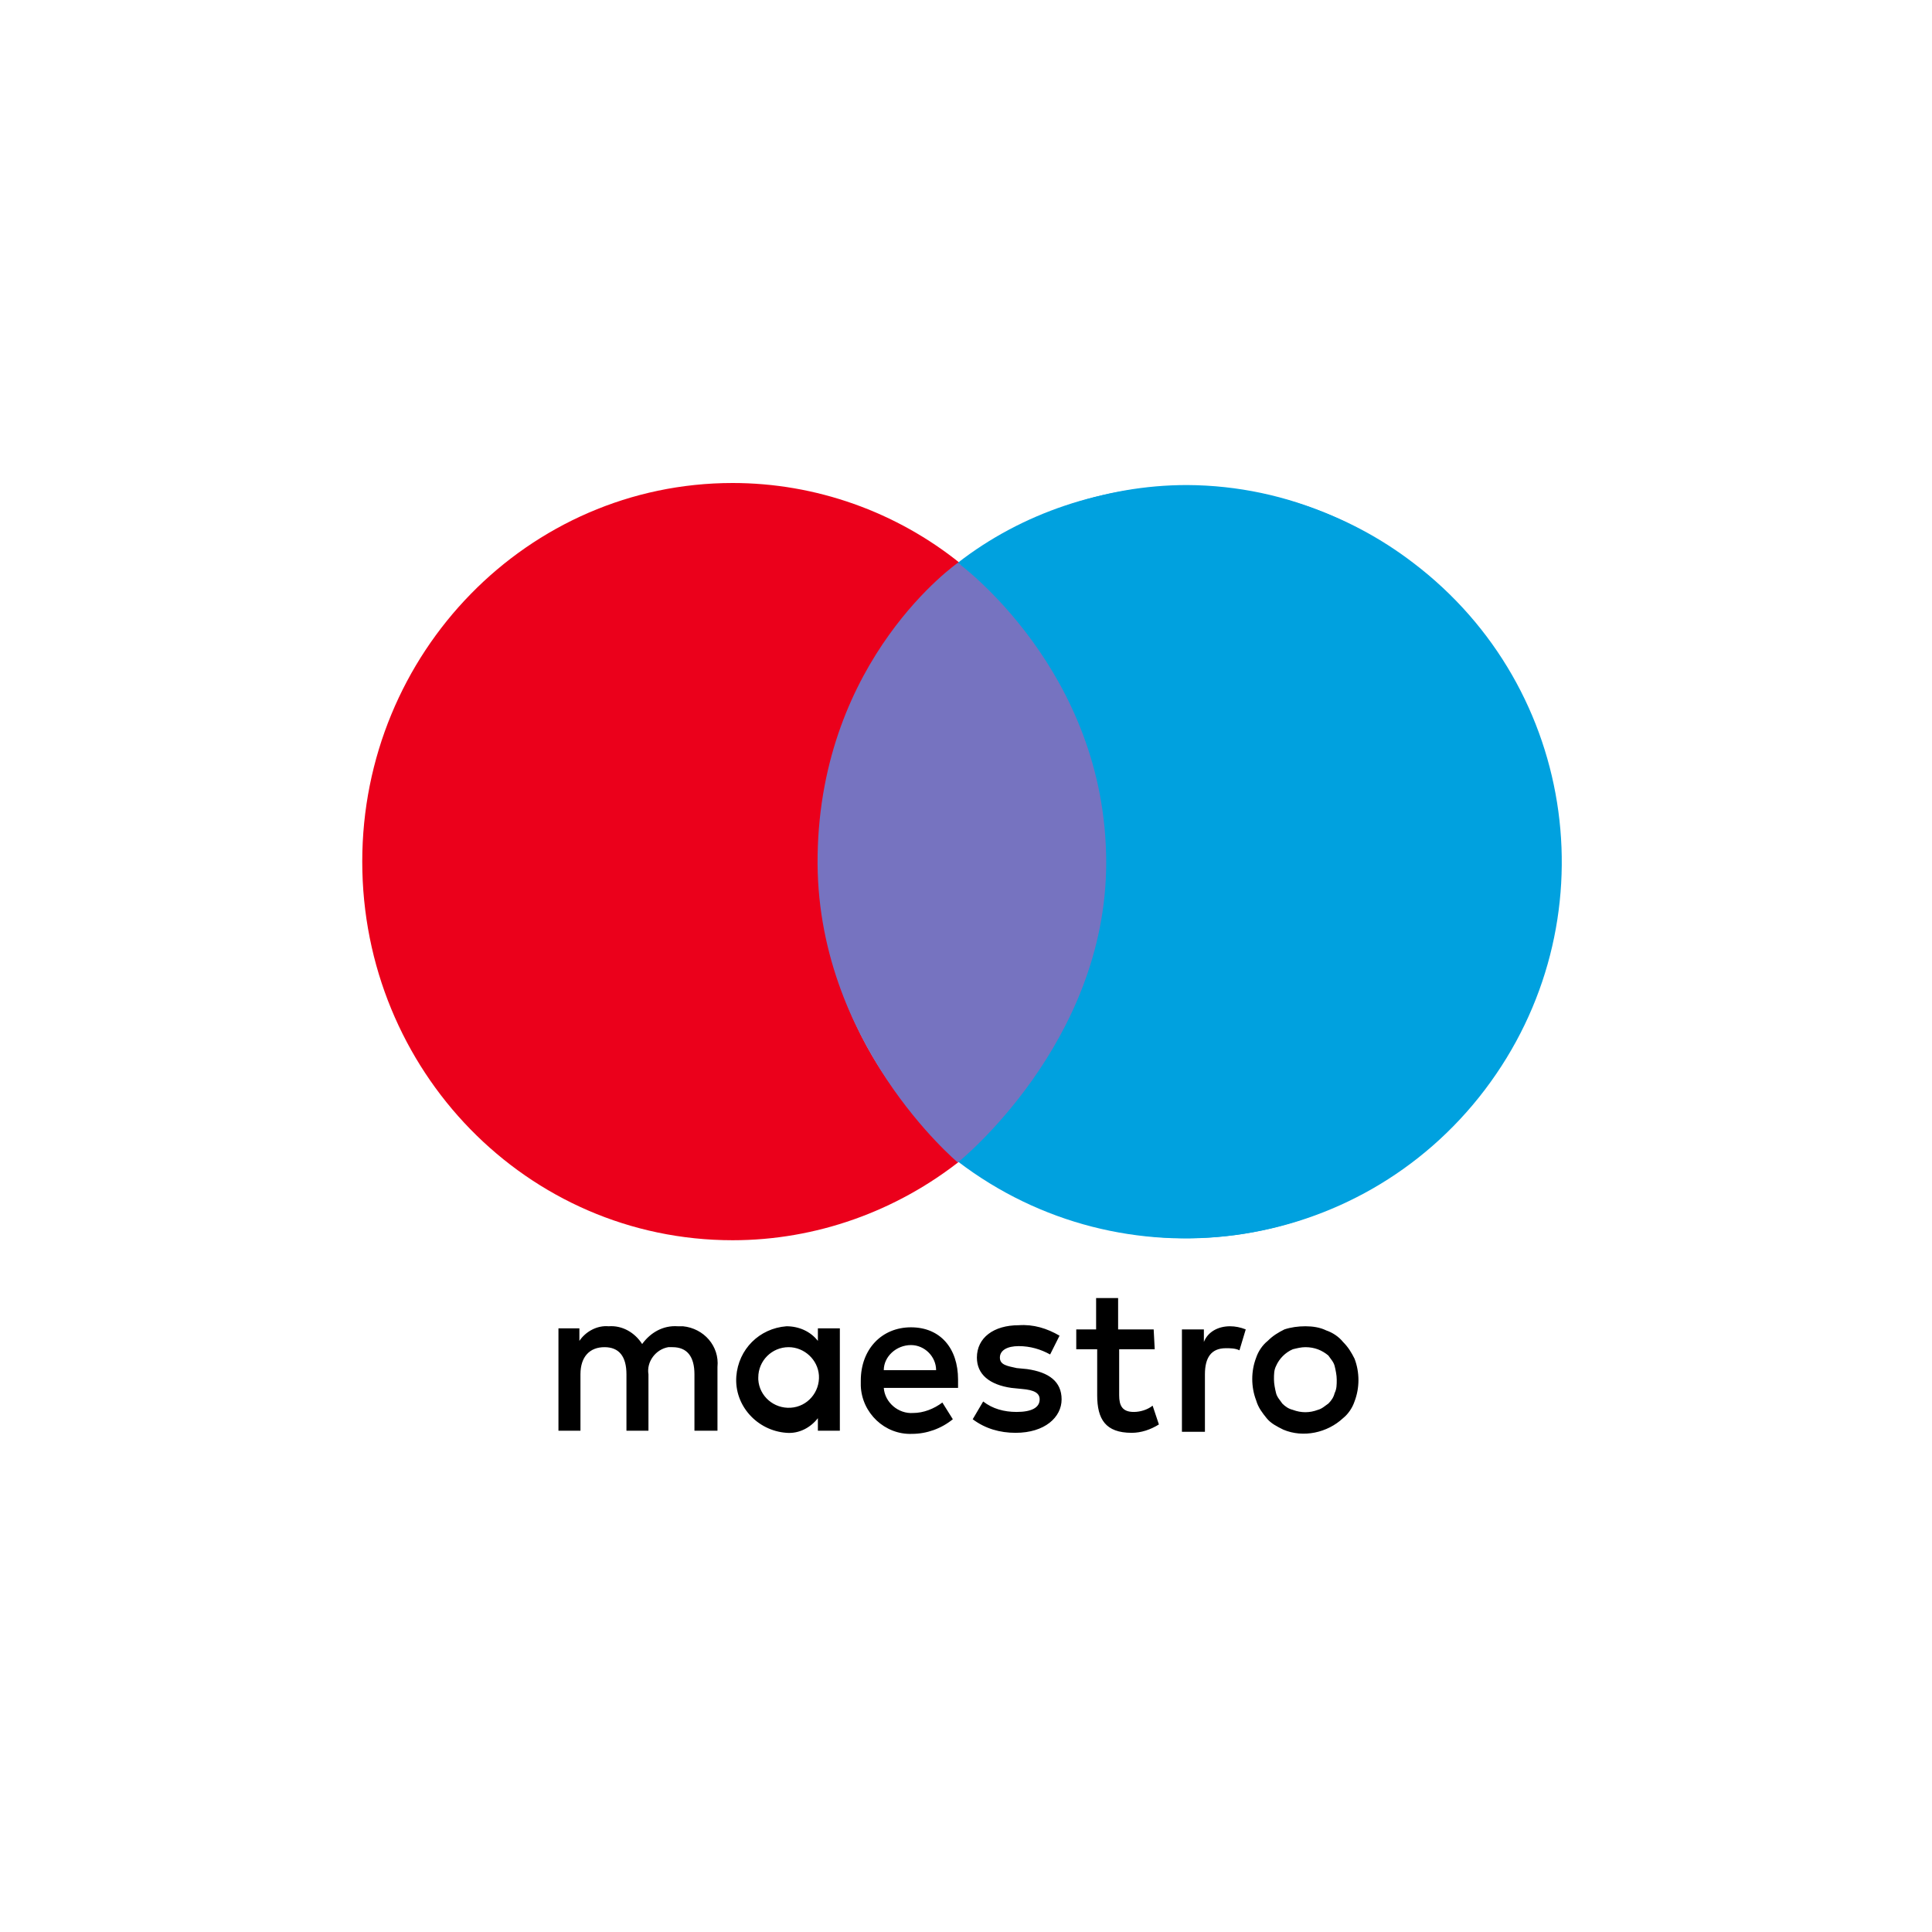
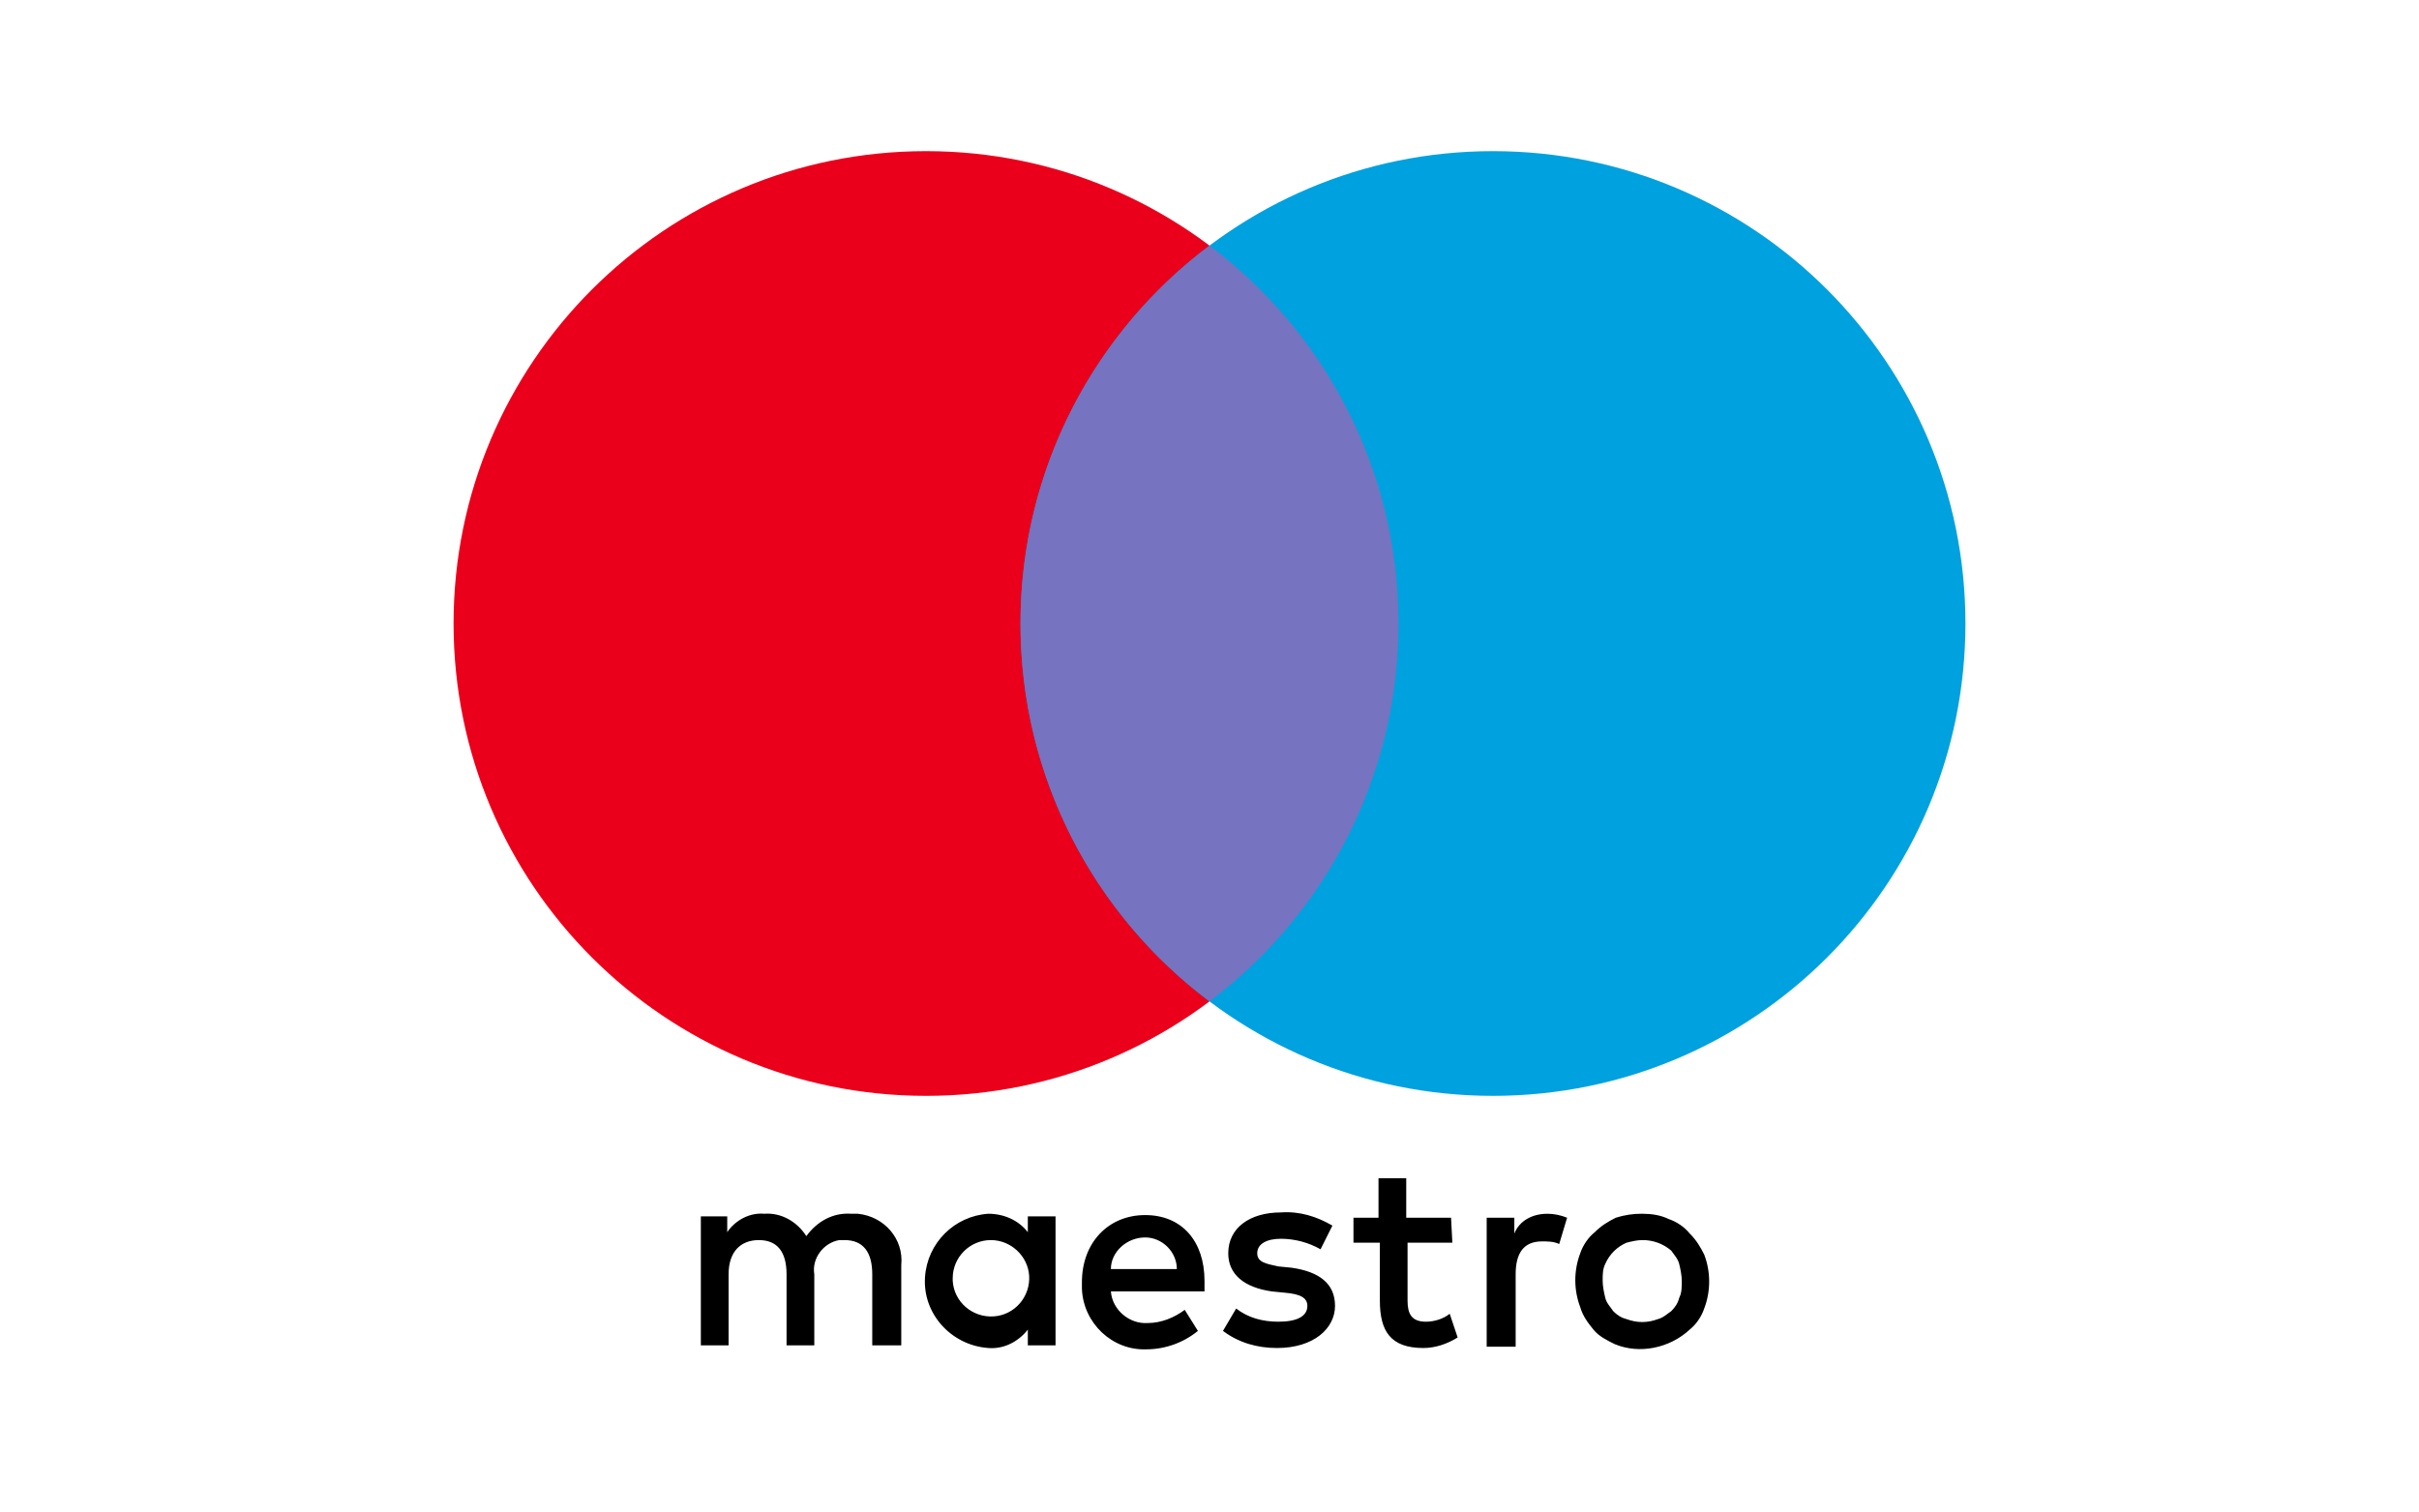
- <svg xmlns="http://www.w3.org/2000/svg" width="72" height="72" viewBox="0 0 72 72">
-   <g fill="none" fill-rule="evenodd">
-     <path d="M0 0H72V72H0z" />
-     <g>
-       <path fill="#000" fill-rule="nonzero" d="M13.238 35.32v-2.375c.078-.78-.507-1.441-1.286-1.519h-.195c-.546-.039-1.014.234-1.326.662-.273-.428-.74-.7-1.247-.662-.43-.039-.858.195-1.092.545v-.467h-.78v3.815h.82v-2.102c0-.662.35-1.012.896-1.012s.818.35.818 1.012v2.102h.82v-2.102c-.079-.467.272-.934.74-1.012h.156c.545 0 .818.35.818 1.012v2.102h.858zm4.561-1.908v1.907h-.819v-.467c-.273.35-.701.584-1.17.545-1.09-.078-1.948-1.012-1.87-2.102.078-1.012.857-1.791 1.87-1.869.469 0 .897.195 1.17.545v-.467h.819v1.908zm-3.04 0c.038.623.584 1.09 1.208 1.05.624-.038 1.091-.583 1.052-1.206-.039-.584-.545-1.051-1.13-1.051-.624 0-1.13.506-1.13 1.129v.078zm20.388-1.986c.272 0 .545.04.78.156.233.078.467.233.623.428.195.195.312.39.429.623.195.506.195 1.09 0 1.596-.078.234-.234.467-.429.623-.585.545-1.481.74-2.222.428-.234-.116-.468-.233-.624-.428-.156-.194-.312-.39-.39-.662-.195-.506-.195-1.09 0-1.596.078-.233.234-.467.43-.623.194-.194.389-.311.623-.428.234-.078.507-.117.78-.117zm0 .779c-.156 0-.312.039-.468.078-.273.116-.507.35-.624.623-.078.155-.078.311-.078.506 0 .155.04.35.078.506.039.156.156.272.234.39.117.116.234.194.39.233.312.117.624.117.935 0 .156-.04.273-.156.39-.234.117-.117.195-.233.234-.39.078-.155.078-.31.078-.505 0-.156-.039-.35-.078-.506-.039-.156-.156-.273-.234-.39-.234-.194-.507-.311-.857-.311zm-12.943 1.207v.311h-2.768c.04.545.546.973 1.092.935.39 0 .78-.156 1.091-.39l.39.623c-.429.35-.974.545-1.52.545-1.014.04-1.871-.778-1.91-1.79v-.195c0-1.168.78-1.986 1.87-1.986 1.092 0 1.755.779 1.755 1.947zm-2.768-.35h1.95c0-.507-.43-.935-.936-.935-.546 0-1.014.428-1.014.934zm6.199-.585c-.351-.194-.741-.311-1.17-.311-.429 0-.702.156-.702.428 0 .273.273.312.624.39l.39.038c.819.117 1.286.468 1.286 1.13 0 .661-.623 1.245-1.715 1.245-.585 0-1.13-.155-1.598-.506l.39-.662c.35.273.78.39 1.247.39.546 0 .858-.156.858-.468 0-.233-.195-.35-.663-.389l-.39-.039c-.818-.117-1.286-.506-1.286-1.129 0-.74.624-1.207 1.56-1.207.545-.039 1.052.117 1.52.39l-.351.7zm3.898-.194h-1.325v1.713c0 .389.117.623.545.623.234 0 .507-.078.702-.234l.234.7c-.312.195-.663.312-1.014.312-.974 0-1.286-.506-1.286-1.401v-1.713h-.78v-.74h.74v-1.168h.82v1.168h1.325l.039.74zm2.807-.857c.195 0 .39.04.585.117l-.234.779c-.156-.078-.351-.078-.507-.078-.546 0-.78.35-.78.973v2.141h-.857v-3.815h.818v.467c.156-.39.546-.584.975-.584z" transform="translate(13.5 18)" />
-       <path fill="#EB001B" d="M17.047 14.11c0-4.31 1.945-8.39 5.262-11.097C19.907 1.068 16.894 0 13.805 0 6.178 0 0 6.33 0 14.11c0 7.78 6.14 14.11 13.805 14.11 3.09 0 6.102-1.067 8.542-3.012-3.355-2.67-5.3-6.789-5.3-11.098" transform="translate(13.5 18)" />
-       <path fill="#00A1DF" d="M44.466 14.11c0 7.742-6.14 14.034-13.729 14.034-3.089 0-6.101-1.068-8.504-3.013 6.102-4.957 7.017-13.881 2.06-19.983-.61-.762-1.297-1.449-2.06-2.059C24.636 1.144 27.648.076 30.737.076c7.59.038 13.73 6.293 13.73 14.034" transform="translate(13.5 18)" />
-       <path fill="#00A1DF" d="M30.661.114c-3.05 0-6.064.992-8.466 2.86 6.178 4.691 7.36 13.462 2.67 19.64-.763 1.03-1.679 1.907-2.67 2.67 6.14 4.69 14.95 3.508 19.64-2.67 4.69-6.178 3.508-14.949-2.67-19.64-2.44-1.868-5.415-2.86-8.504-2.86z" transform="translate(13.5 18)" />
-       <path fill="#7673C0" fill-rule="nonzero" d="M22.195 2.975s5.53 4.004 5.53 11.173c0 6.75-5.53 11.174-5.53 11.174s-5.34-4.462-5.225-11.44c.115-7.36 5.225-10.907 5.225-10.907z" transform="translate(13.5 18)" />
-     </g>
-   </g>
+ <svg xmlns="http://www.w3.org/2000/svg" width="128" height="80" fill="none">
+   <path d="M47.69 71.208v-4.25c.14-1.396-.907-2.579-2.3-2.718h-.35c-.977-.07-1.815.418-2.373 1.184-.488-.766-1.324-1.252-2.231-1.184-.77-.07-1.536.349-1.955.975v-.836h-1.396v6.828h1.468v-3.762c0-1.185.626-1.811 1.603-1.811s1.464.626 1.464 1.81v3.763h1.468v-3.762c-.142-.836.486-1.672 1.324-1.811h.28c.974 0 1.463.626 1.463 1.81v3.763h1.536v.001zm8.163-3.414v3.413h-1.466v-.836c-.488.626-1.254 1.045-2.094.975-1.95-.14-3.486-1.81-3.346-3.762a3.598 3.598 0 0 1 3.346-3.344c.84 0 1.606.349 2.094.975v-.836h1.466v3.415zm-5.44 0c.068 1.115 1.045 1.95 2.161 1.879 1.117-.068 1.953-1.044 1.883-2.158-.07-1.046-.975-1.881-2.022-1.881a2.022 2.022 0 0 0-2.023 2.02v.14zm36.486-3.554c.486 0 .975.071 1.396.279.417.14.835.417 1.114.766.35.349.559.698.768 1.115.35.905.35 1.95 0 2.856-.14.419-.419.836-.768 1.115-1.046.975-2.65 1.324-3.976.766-.419-.208-.838-.417-1.117-.766-.279-.347-.558-.698-.698-1.185a4.027 4.027 0 0 1 0-2.856c.14-.417.42-.836.77-1.115.347-.347.696-.557 1.115-.766a4.5 4.5 0 0 1 1.396-.21zm0 1.394c-.28 0-.559.07-.838.14a2.17 2.17 0 0 0-1.117 1.114c-.14.278-.14.557-.14.906 0 .277.072.626.14.905.07.28.28.487.42.698.209.208.418.347.697.417.558.21 1.117.21 1.673 0 .28-.071.489-.279.698-.418.21-.21.35-.418.42-.698.139-.278.139-.555.139-.904 0-.28-.07-.627-.14-.906s-.279-.488-.419-.698a2.306 2.306 0 0 0-1.533-.556zm-23.163 2.16v.556h-4.954c.072.976.978 1.742 1.955 1.674.698 0 1.396-.28 1.952-.698l.698 1.115a4.34 4.34 0 0 1-2.72.975c-1.815.072-3.348-1.392-3.418-3.203v-.35c0-2.09 1.396-3.553 3.346-3.553 1.955 0 3.141 1.394 3.141 3.484zm-4.954-.627h3.49c0-.907-.77-1.673-1.675-1.673-.977 0-1.815.766-1.815 1.672v.001zm11.094-1.046a4.282 4.282 0 0 0-2.094-.557c-.767 0-1.256.28-1.256.766 0 .489.489.558 1.117.698l.698.068c1.465.21 2.301.837 2.301 2.022 0 1.183-1.115 2.228-3.07 2.228-1.046 0-2.021-.277-2.859-.905l.698-1.185c.626.489 1.396.698 2.232.698.977 0 1.535-.28 1.535-.838 0-.417-.349-.626-1.186-.696l-.698-.07c-1.464-.209-2.302-.905-2.302-2.02 0-1.324 1.117-2.16 2.792-2.16.975-.07 1.883.21 2.72.698l-.628 1.253zm6.976-.348H74.48v3.066c0 .696.21 1.115.975 1.115.419 0 .907-.14 1.256-.419l.42 1.253c-.56.349-1.187.558-1.816.558-1.743 0-2.3-.905-2.3-2.507v-3.066h-1.397V64.45h1.325v-2.09h1.467v2.09h2.371l.07 1.324zm5.023-1.533c.35 0 .698.071 1.047.21l-.418 1.393c-.28-.14-.629-.14-.908-.14-.977 0-1.396.627-1.396 1.742v3.831h-1.533V64.45h1.463v.836c.28-.698.978-1.045 1.745-1.045z" fill="#000" />
+   <circle cx="49" cy="33" r="25" fill="#EB001B" />
+   <circle cx="79" cy="33" r="25" fill="#00A1DF" />
+   <path fill-rule="evenodd" clip-rule="evenodd" d="M64 53.002C70.072 48.44 74 41.179 74 33c0-8.18-3.928-15.44-10-20.002C57.928 17.56 54 24.821 54 33c0 8.18 3.928 15.44 10 20.002z" fill="#7673C0" />
</svg>
